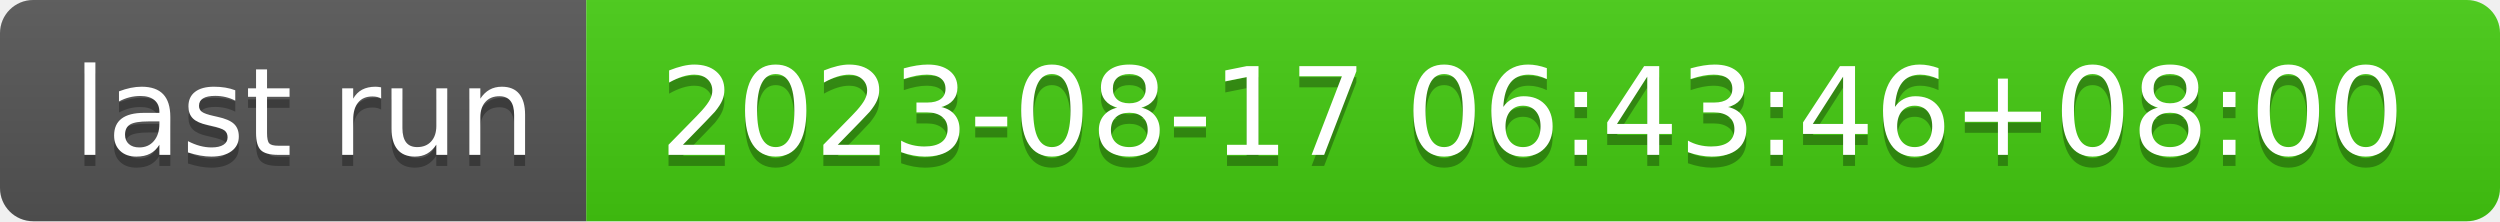
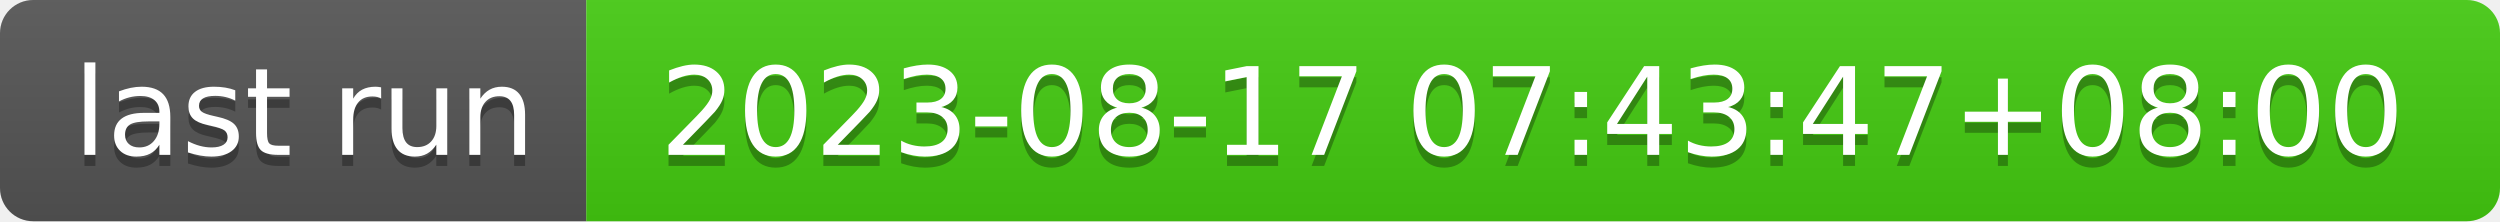
- <svg xmlns="http://www.w3.org/2000/svg" width="226" height="20" role="img" aria-label="last run: 2023-08-17 06:43:46+08:00">
+ <svg xmlns="http://www.w3.org/2000/svg" width="226" height="20" role="img" aria-label="last run: 2023-08-17 07:43:47+08:00">
  <linearGradient id="s" x2="0" y2="100%">
    <stop offset="0" stop-color="#bbb" stop-opacity=".1" />
    <stop offset="1" stop-opacity=".1" />
  </linearGradient>
  <clipPath id="r">
    <rect width="226" height="20" rx="3" fill="#fff" />
  </clipPath>
  <g clip-path="url(#r)">
    <rect width="53" height="20" fill="#555" />
    <rect x="53" width="173" height="20" fill="#4c1" />
    <rect width="226" height="20" fill="url(#s)" />
  </g>
  <g fill="#fff" text-anchor="middle" font-family="Verdana,Geneva,DejaVu Sans,sans-serif" text-rendering="geometricPrecision" font-size="110">
    <text aria-hidden="true" x="275" y="150" fill="#010101" fill-opacity=".3" transform="scale(.1)" textLength="430">last run</text>
    <text x="275" y="140" transform="scale(.1)" fill="#fff" textLength="430">last run</text>
-     <text aria-hidden="true" x="1385" y="150" fill="#010101" fill-opacity=".3" transform="scale(.1)" textLength="1630">2023-08-17 06:43:46+08:00</text>
-     <text x="1385" y="140" transform="scale(.1)" fill="#fff" textLength="1630">2023-08-17 06:43:46+08:00</text>
+     <text aria-hidden="true" x="1385" y="150" fill="#010101" fill-opacity=".3" transform="scale(.1)" textLength="1630">2023-08-17 07:43:47+08:00</text>
+     <text x="1385" y="140" transform="scale(.1)" fill="#fff" textLength="1630">2023-08-17 07:43:47+08:00</text>
  </g>
</svg>
